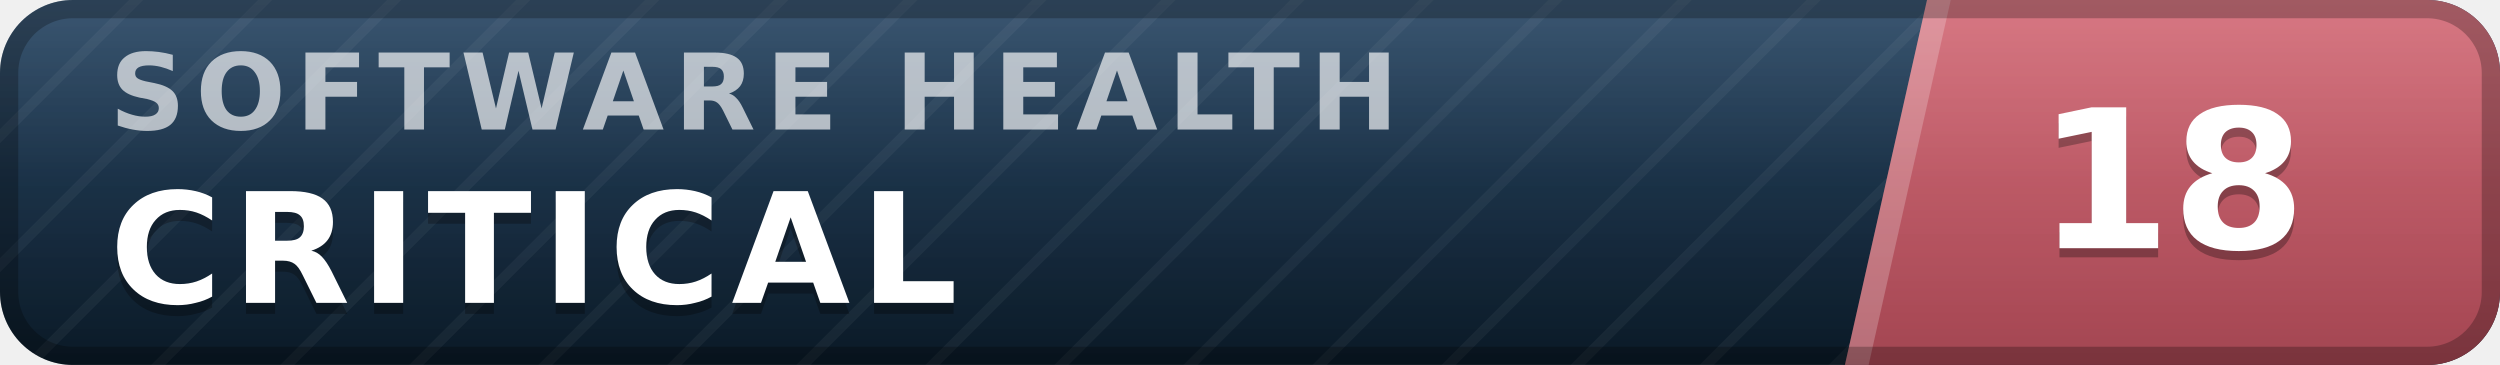
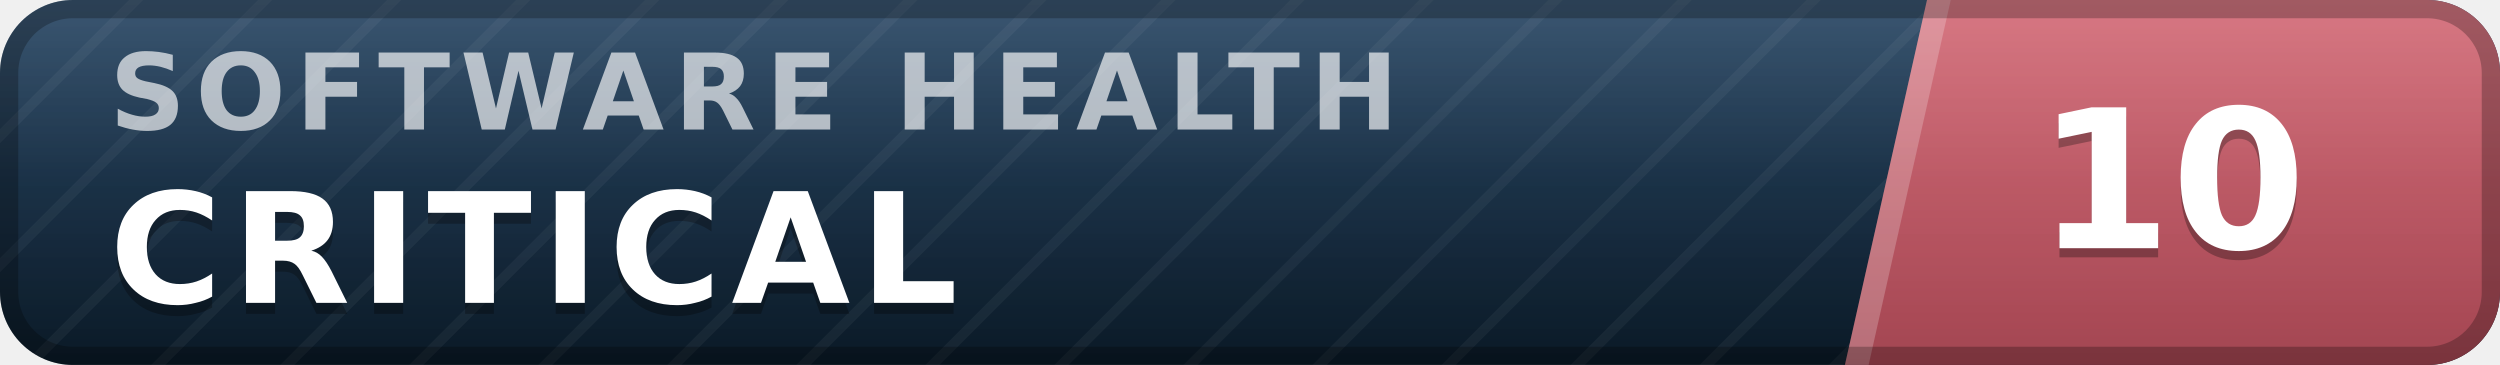
- <svg xmlns="http://www.w3.org/2000/svg" width="137" height="20" viewBox="0 0 137 20" role="img" aria-label="inspect.software software health index 18 of 100, critical" font-family="Verdana,DejaVu Sans,Geneva,sans-serif">
+ <svg xmlns="http://www.w3.org/2000/svg" width="137" height="20" viewBox="0 0 137 20" role="img" aria-label="inspect.software software health index 10 of 100, critical" font-family="Verdana,DejaVu Sans,Geneva,sans-serif">
  <defs>
    <linearGradient id="plate" x1="0" y1="0" x2="0" y2="1">
      <stop offset="0" stop-color="#1d3d5c" />
      <stop offset="1" stop-color="#0a1926" />
    </linearGradient>
    <linearGradient id="endplate" x1="0" y1="0" x2="0" y2="1">
      <stop offset="0" stop-color="#d16471" />
      <stop offset="1" stop-color="#a34551" />
    </linearGradient>
    <linearGradient id="gloss" x1="0" y1="0" x2="0" y2="1">
      <stop offset="0" stop-color="#fff" stop-opacity=".13" />
      <stop offset=".5" stop-color="#fff" stop-opacity=".03" />
      <stop offset="1" stop-color="#fff" stop-opacity="0" />
    </linearGradient>
    <pattern id="guilloche" width="5" height="5" patternUnits="userSpaceOnUse" patternTransform="rotate(45)">
      <line x1="0" y1="0" x2="0" y2="5" stroke="#fff" stroke-opacity=".045" stroke-width="1.1" />
    </pattern>
    <clipPath id="rounded">
      <rect width="137" height="20" rx="4" />
    </clipPath>
  </defs>
  <g clip-path="url(#rounded)">
    <rect width="137" height="20" fill="url(#plate)" />
    <rect width="137" height="20" fill="url(#guilloche)" />
    <polygon points="105.6,0 137,0 137,20 101.1,20" fill="url(#endplate)" />
    <polygon points="105.6,0 106.9,0 102.4,20 101.1,20" fill="#fff" fill-opacity=".22" />
    <text x="6.0" y="7.1" font-size="5.8" letter-spacing="0.55" fill="#fff" fill-opacity=".66" font-weight="bold" textLength="76.3" lengthAdjust="spacing">SOFTWARE HEALTH</text>
    <text x="6.0" y="17.2" font-size="8.4" fill="#000" fill-opacity=".3" font-weight="bold" letter-spacing="0.55" textLength="50.4" lengthAdjust="spacing">CRITICAL</text>
    <text x="6.0" y="16.6" font-size="8.4" fill="#fff" font-weight="bold" letter-spacing="0.55" textLength="50.4" lengthAdjust="spacing">CRITICAL</text>
-     <text x="119.0" y="14.1" font-size="10.6" fill="#000" fill-opacity=".3" font-weight="bold" text-anchor="middle">18</text>
-     <text x="119.0" y="13.6" font-size="10.6" fill="#fff" font-weight="bold" text-anchor="middle">18</text>
+     <text x="119.0" y="14.1" font-size="10.6" fill="#000" fill-opacity=".3" font-weight="bold" text-anchor="middle">10</text>
+     <text x="119.0" y="13.6" font-size="10.6" fill="#fff" font-weight="bold" text-anchor="middle">10</text>
    <rect width="137" height="20" fill="url(#gloss)" />
  </g>
  <rect x=".5" y=".5" width="136" height="19" rx="3.5" fill="none" stroke="#000" stroke-opacity=".25" />
</svg>
